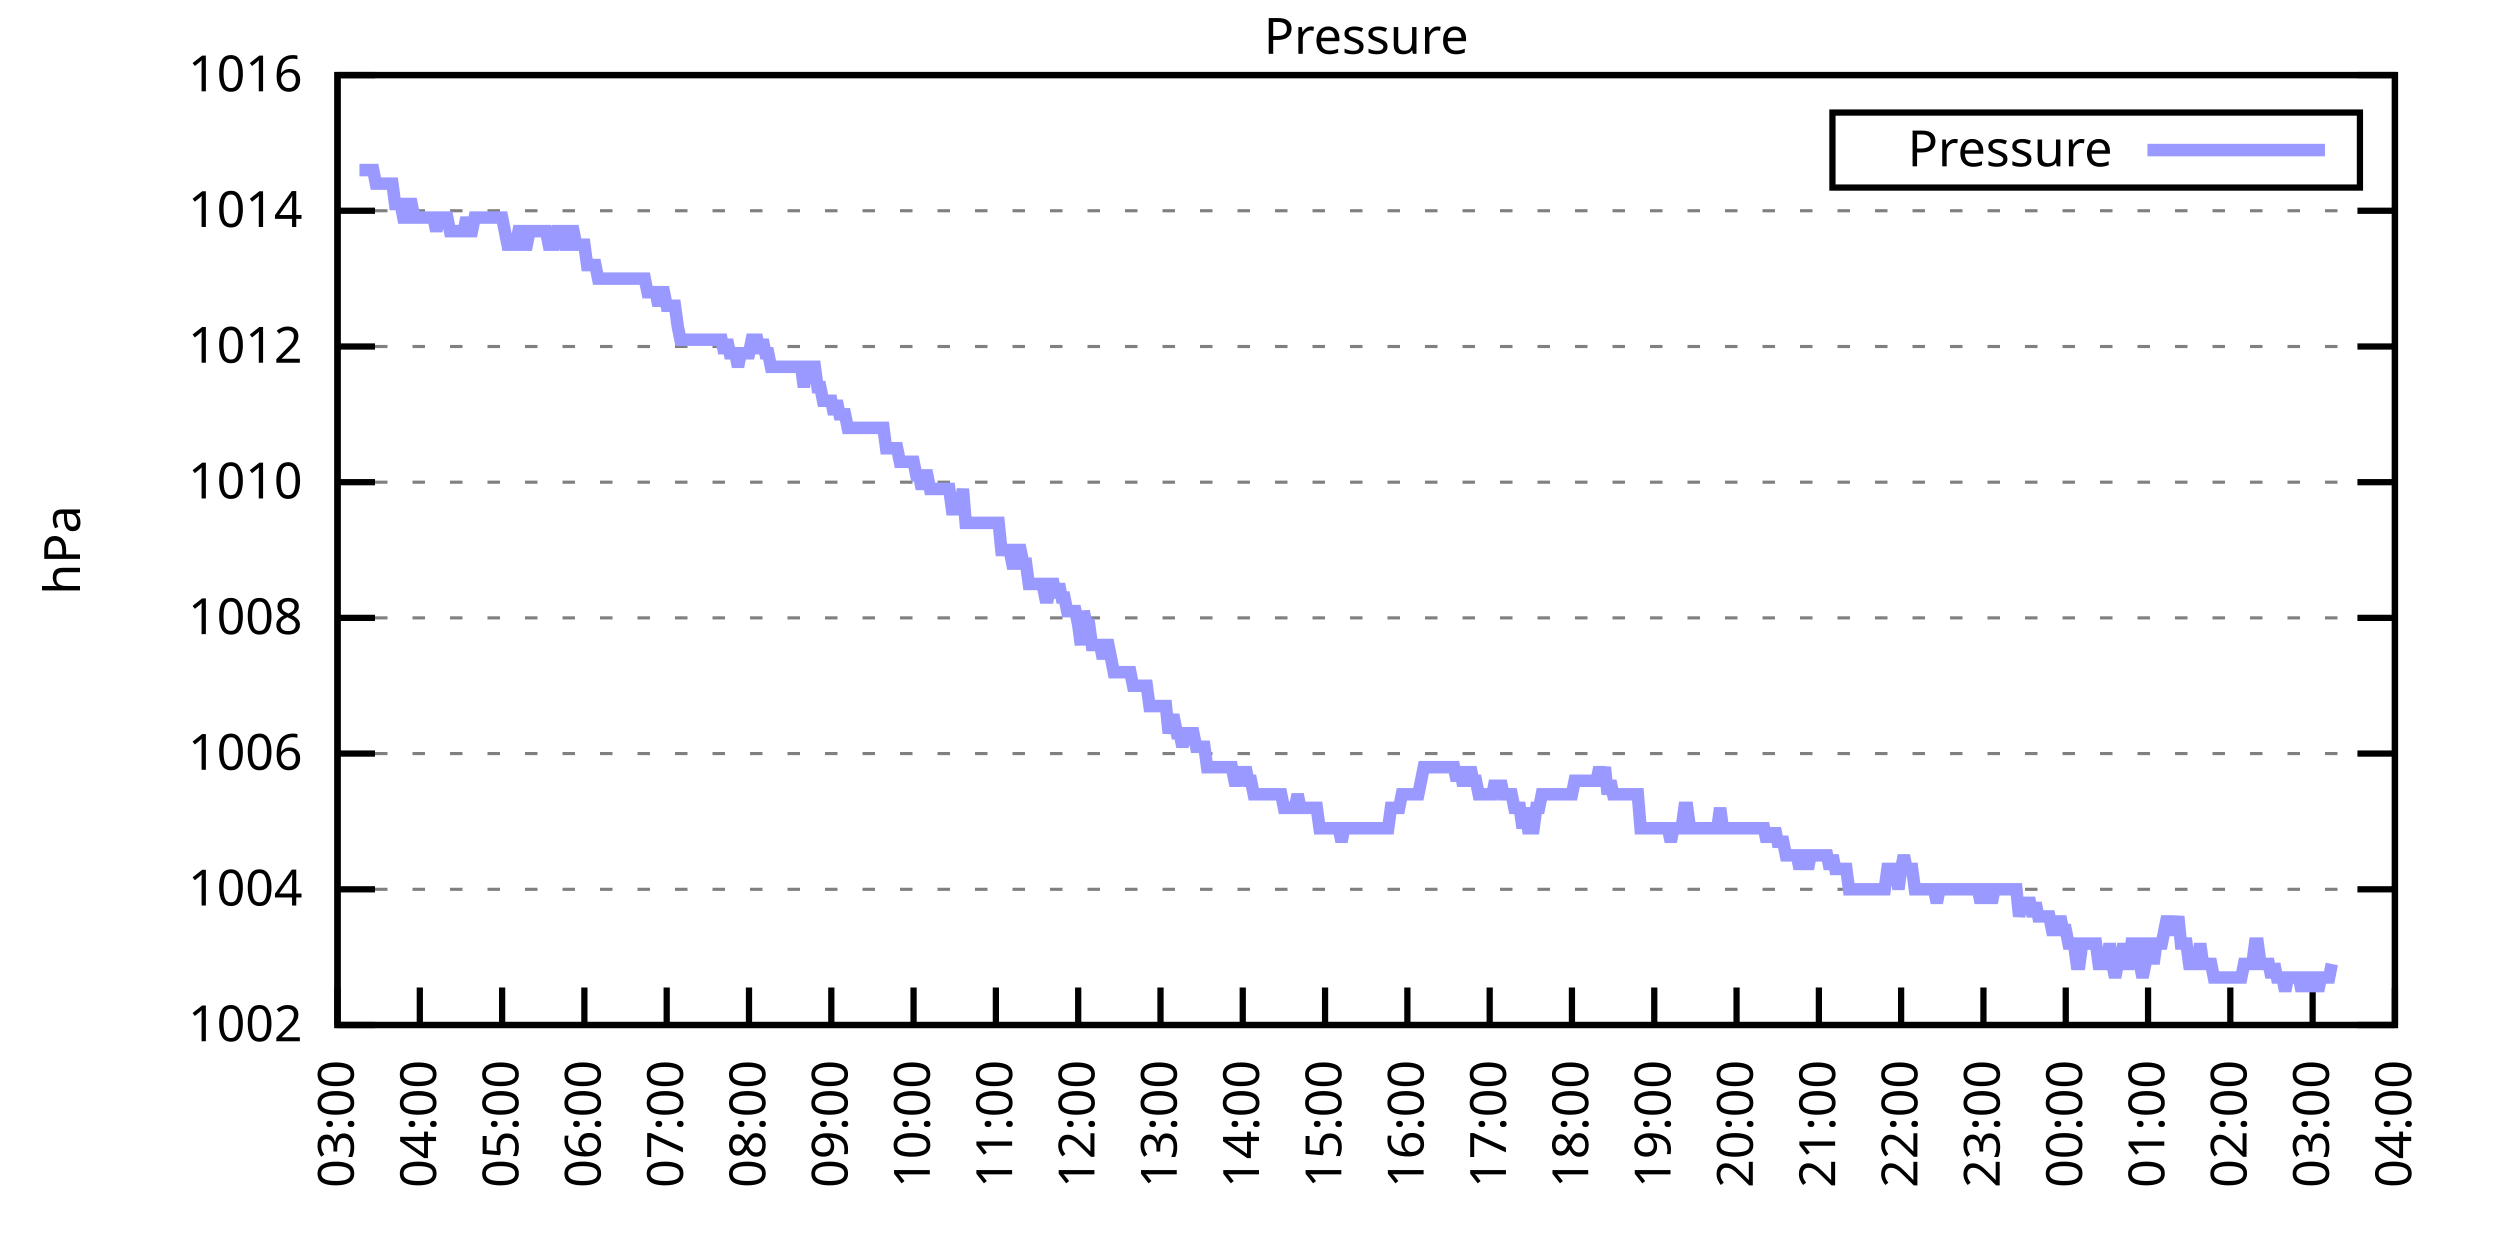
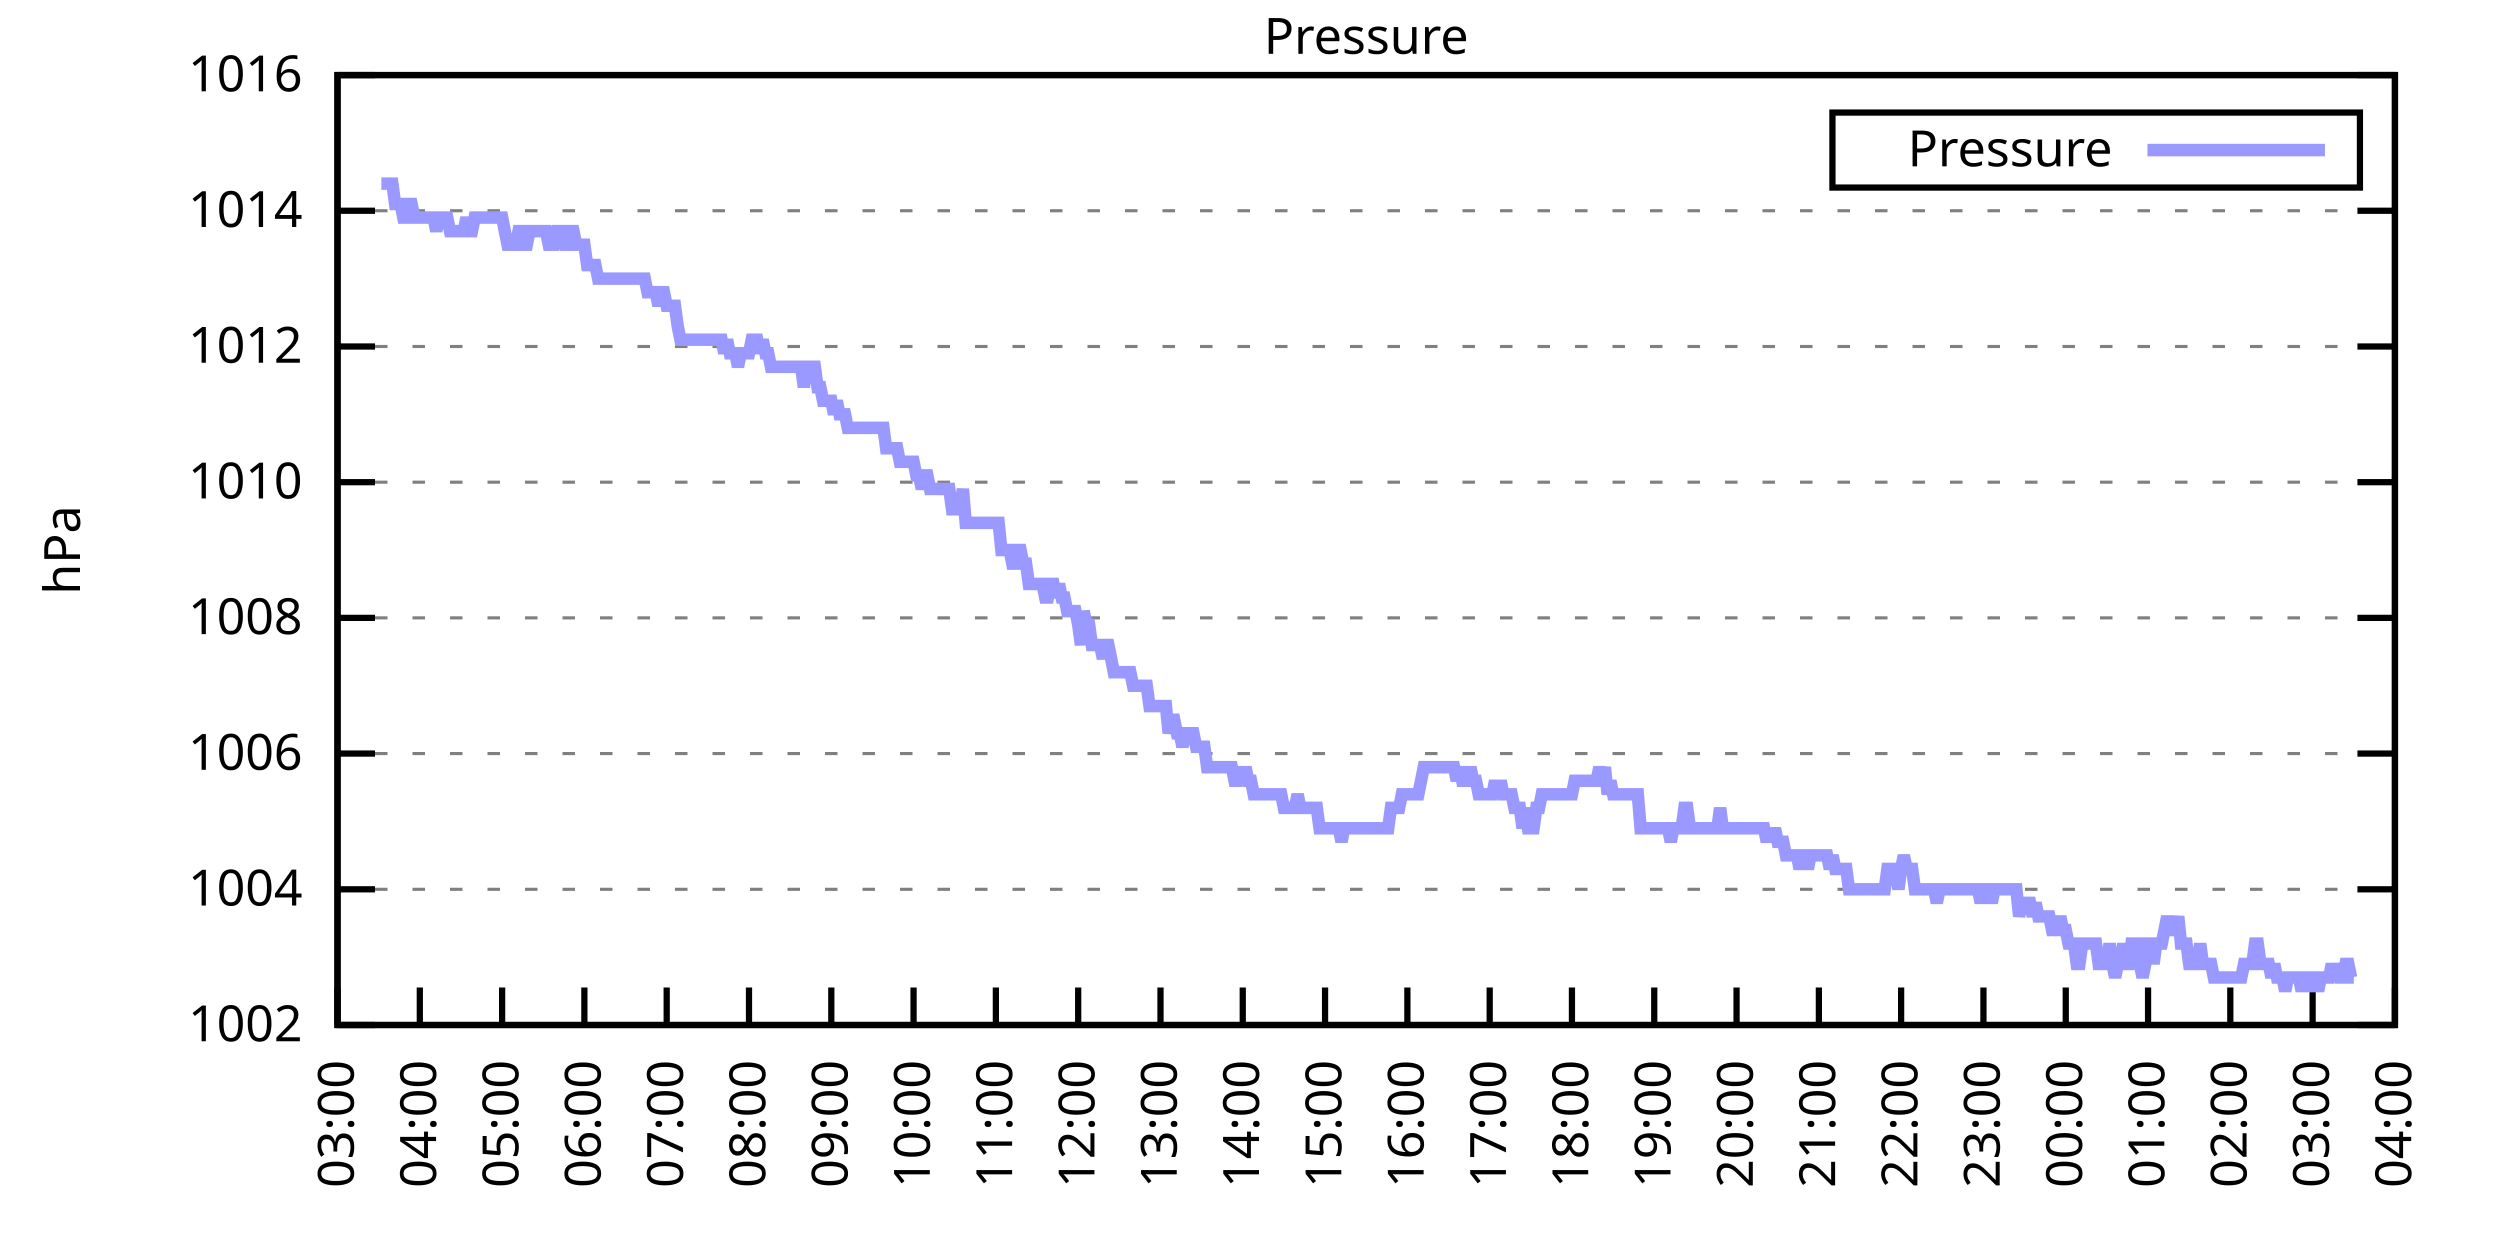
<svg xmlns="http://www.w3.org/2000/svg" xmlns:xlink="http://www.w3.org/1999/xlink" width="400" height="200" viewBox="0 0 400 200">
  <g id="gnuplot_canvas">
    <rect x="0" y="0" width="400" height="200" fill="none" />
    <defs>
      <circle id="gpDot" r="0.5" stroke-width="0.5" stroke="currentColor" />
      <path id="gpPt0" stroke-width="0.333" stroke="currentColor" d="M-1,0 h2 M0,-1 v2" />
      <path id="gpPt1" stroke-width="0.333" stroke="currentColor" d="M-1,-1 L1,1 M1,-1 L-1,1" />
      <path id="gpPt2" stroke-width="0.333" stroke="currentColor" d="M-1,0 L1,0 M0,-1 L0,1 M-1,-1 L1,1 M-1,1 L1,-1" />
      <rect id="gpPt3" stroke-width="0.333" stroke="currentColor" x="-1" y="-1" width="2" height="2" />
      <rect id="gpPt4" stroke-width="0.333" stroke="currentColor" fill="currentColor" x="-1" y="-1" width="2" height="2" />
      <circle id="gpPt5" stroke-width="0.333" stroke="currentColor" cx="0" cy="0" r="1" />
      <use xlink:href="#gpPt5" id="gpPt6" fill="currentColor" stroke="none" />
      <path id="gpPt7" stroke-width="0.333" stroke="currentColor" d="M0,-1.33 L-1.33,0.67 L1.33,0.67 z" />
      <use xlink:href="#gpPt7" id="gpPt8" fill="currentColor" stroke="none" />
      <use xlink:href="#gpPt7" id="gpPt9" stroke="currentColor" transform="rotate(180)" />
      <use xlink:href="#gpPt9" id="gpPt10" fill="currentColor" stroke="none" />
      <use xlink:href="#gpPt3" id="gpPt11" stroke="currentColor" transform="rotate(45)" />
      <use xlink:href="#gpPt11" id="gpPt12" fill="currentColor" stroke="none" />
      <path id="gpPt13" stroke-width="0.333" stroke="currentColor" d="M0,1.330 L1.265,0.411 L0.782,-1.067 L-0.782,-1.076 L-1.265,0.411 z" />
      <use xlink:href="#gpPt13" id="gpPt14" fill="currentColor" stroke="none" />
      <filter id="textbox" filterUnits="objectBoundingBox" x="0" y="0" height="1" width="1">
        <feFlood flood-color="white" flood-opacity="1" result="bgnd" />
        <feComposite in="SourceGraphic" in2="bgnd" operator="atop" />
      </filter>
      <filter id="greybox" filterUnits="objectBoundingBox" x="0" y="0" height="1" width="1">
        <feFlood flood-color="lightgrey" flood-opacity="1" result="grey" />
        <feComposite in="SourceGraphic" in2="grey" operator="atop" />
      </filter>
    </defs>
    <g fill="none" color="white" stroke="currentColor" stroke-width="1.00" stroke-linecap="butt" stroke-linejoin="miter">
</g>
    <g fill="none" color="black" stroke="currentColor" stroke-width="1.00" stroke-linecap="butt" stroke-linejoin="miter">
      <g stroke="none" shape-rendering="crispEdges">
        <polygon fill="rgb(255, 255, 255)" points="54.00,164.00 383.18,164.00 383.18,12.02 54.00,12.02 " />
      </g>
    </g>
    <g fill="none" color="black" stroke="currentColor" stroke-width="1.00" stroke-linecap="butt" stroke-linejoin="miter">
</g>
    <g fill="none" color="black" stroke="black" stroke-width="0.50" stroke-linecap="butt" stroke-linejoin="miter">
</g>
    <g fill="none" color="gray" stroke="currentColor" stroke-width="0.50" stroke-linecap="butt" stroke-linejoin="miter">
      <path stroke="gray" stroke-dasharray="2,4" class="gridline" d="M54.00,164.00 L383.19,164.00  " />
    </g>
    <g fill="none" color="gray" stroke="gray" stroke-width="1.00" stroke-linecap="butt" stroke-linejoin="miter">
</g>
    <g fill="none" color="black" stroke="currentColor" stroke-width="1.00" stroke-linecap="butt" stroke-linejoin="miter">
      <path stroke="black" d="M54.00,164.00 L60.00,164.00 M383.19,164.00 L377.19,164.00  " />
      <g transform="translate(48.40,166.60)" stroke="none" fill="black" font-family="Sans" font-size="8.00" text-anchor="end">
        <text>
          <tspan font-family="Sans"> 1002</tspan>
        </text>
      </g>
    </g>
    <g fill="none" color="black" stroke="currentColor" stroke-width="1.00" stroke-linecap="butt" stroke-linejoin="miter">
</g>
    <g fill="none" color="black" stroke="black" stroke-width="0.50" stroke-linecap="butt" stroke-linejoin="miter">
</g>
    <g fill="none" color="gray" stroke="currentColor" stroke-width="0.50" stroke-linecap="butt" stroke-linejoin="miter">
      <path stroke="gray" stroke-dasharray="2,4" class="gridline" d="M54.00,142.29 L383.19,142.29  " />
    </g>
    <g fill="none" color="gray" stroke="gray" stroke-width="1.00" stroke-linecap="butt" stroke-linejoin="miter">
</g>
    <g fill="none" color="black" stroke="currentColor" stroke-width="1.00" stroke-linecap="butt" stroke-linejoin="miter">
      <path stroke="black" d="M54.00,142.29 L60.00,142.29 M383.19,142.29 L377.19,142.29  " />
      <g transform="translate(48.40,144.89)" stroke="none" fill="black" font-family="Sans" font-size="8.00" text-anchor="end">
        <text>
          <tspan font-family="Sans"> 1004</tspan>
        </text>
      </g>
    </g>
    <g fill="none" color="black" stroke="currentColor" stroke-width="1.00" stroke-linecap="butt" stroke-linejoin="miter">
</g>
    <g fill="none" color="black" stroke="black" stroke-width="0.50" stroke-linecap="butt" stroke-linejoin="miter">
</g>
    <g fill="none" color="gray" stroke="currentColor" stroke-width="0.50" stroke-linecap="butt" stroke-linejoin="miter">
      <path stroke="gray" stroke-dasharray="2,4" class="gridline" d="M54.00,120.57 L383.19,120.57  " />
    </g>
    <g fill="none" color="gray" stroke="gray" stroke-width="1.00" stroke-linecap="butt" stroke-linejoin="miter">
</g>
    <g fill="none" color="black" stroke="currentColor" stroke-width="1.00" stroke-linecap="butt" stroke-linejoin="miter">
      <path stroke="black" d="M54.00,120.57 L60.00,120.57 M383.19,120.57 L377.19,120.57  " />
      <g transform="translate(48.40,123.17)" stroke="none" fill="black" font-family="Sans" font-size="8.00" text-anchor="end">
        <text>
          <tspan font-family="Sans"> 1006</tspan>
        </text>
      </g>
    </g>
    <g fill="none" color="black" stroke="currentColor" stroke-width="1.00" stroke-linecap="butt" stroke-linejoin="miter">
</g>
    <g fill="none" color="black" stroke="black" stroke-width="0.50" stroke-linecap="butt" stroke-linejoin="miter">
</g>
    <g fill="none" color="gray" stroke="currentColor" stroke-width="0.50" stroke-linecap="butt" stroke-linejoin="miter">
      <path stroke="gray" stroke-dasharray="2,4" class="gridline" d="M54.00,98.86 L383.19,98.86  " />
    </g>
    <g fill="none" color="gray" stroke="gray" stroke-width="1.00" stroke-linecap="butt" stroke-linejoin="miter">
</g>
    <g fill="none" color="black" stroke="currentColor" stroke-width="1.00" stroke-linecap="butt" stroke-linejoin="miter">
      <path stroke="black" d="M54.00,98.86 L60.00,98.86 M383.19,98.86 L377.19,98.86  " />
      <g transform="translate(48.40,101.46)" stroke="none" fill="black" font-family="Sans" font-size="8.00" text-anchor="end">
        <text>
          <tspan font-family="Sans"> 1008</tspan>
        </text>
      </g>
    </g>
    <g fill="none" color="black" stroke="currentColor" stroke-width="1.00" stroke-linecap="butt" stroke-linejoin="miter">
</g>
    <g fill="none" color="black" stroke="black" stroke-width="0.50" stroke-linecap="butt" stroke-linejoin="miter">
</g>
    <g fill="none" color="gray" stroke="currentColor" stroke-width="0.50" stroke-linecap="butt" stroke-linejoin="miter">
      <path stroke="gray" stroke-dasharray="2,4" class="gridline" d="M54.00,77.15 L383.19,77.15  " />
    </g>
    <g fill="none" color="gray" stroke="gray" stroke-width="1.00" stroke-linecap="butt" stroke-linejoin="miter">
</g>
    <g fill="none" color="black" stroke="currentColor" stroke-width="1.00" stroke-linecap="butt" stroke-linejoin="miter">
      <path stroke="black" d="M54.00,77.15 L60.00,77.15 M383.19,77.15 L377.19,77.15  " />
      <g transform="translate(48.40,79.75)" stroke="none" fill="black" font-family="Sans" font-size="8.00" text-anchor="end">
        <text>
          <tspan font-family="Sans"> 1010</tspan>
        </text>
      </g>
    </g>
    <g fill="none" color="black" stroke="currentColor" stroke-width="1.00" stroke-linecap="butt" stroke-linejoin="miter">
</g>
    <g fill="none" color="black" stroke="black" stroke-width="0.50" stroke-linecap="butt" stroke-linejoin="miter">
</g>
    <g fill="none" color="gray" stroke="currentColor" stroke-width="0.50" stroke-linecap="butt" stroke-linejoin="miter">
      <path stroke="gray" stroke-dasharray="2,4" class="gridline" d="M54.00,55.44 L383.19,55.44  " />
    </g>
    <g fill="none" color="gray" stroke="gray" stroke-width="1.00" stroke-linecap="butt" stroke-linejoin="miter">
</g>
    <g fill="none" color="black" stroke="currentColor" stroke-width="1.00" stroke-linecap="butt" stroke-linejoin="miter">
      <path stroke="black" d="M54.00,55.44 L60.00,55.44 M383.19,55.44 L377.19,55.44  " />
      <g transform="translate(48.40,58.04)" stroke="none" fill="black" font-family="Sans" font-size="8.00" text-anchor="end">
        <text>
          <tspan font-family="Sans"> 1012</tspan>
        </text>
      </g>
    </g>
    <g fill="none" color="black" stroke="currentColor" stroke-width="1.00" stroke-linecap="butt" stroke-linejoin="miter">
</g>
    <g fill="none" color="black" stroke="black" stroke-width="0.50" stroke-linecap="butt" stroke-linejoin="miter">
</g>
    <g fill="none" color="gray" stroke="currentColor" stroke-width="0.50" stroke-linecap="butt" stroke-linejoin="miter">
      <path stroke="gray" stroke-dasharray="2,4" class="gridline" d="M54.00,33.72 L383.19,33.72  " />
    </g>
    <g fill="none" color="gray" stroke="gray" stroke-width="1.00" stroke-linecap="butt" stroke-linejoin="miter">
</g>
    <g fill="none" color="black" stroke="currentColor" stroke-width="1.00" stroke-linecap="butt" stroke-linejoin="miter">
      <path stroke="black" d="M54.00,33.72 L60.00,33.72 M383.19,33.72 L377.19,33.72  " />
      <g transform="translate(48.40,36.32)" stroke="none" fill="black" font-family="Sans" font-size="8.00" text-anchor="end">
        <text>
          <tspan font-family="Sans"> 1014</tspan>
        </text>
      </g>
    </g>
    <g fill="none" color="black" stroke="currentColor" stroke-width="1.00" stroke-linecap="butt" stroke-linejoin="miter">
</g>
    <g fill="none" color="black" stroke="black" stroke-width="0.50" stroke-linecap="butt" stroke-linejoin="miter">
</g>
    <g fill="none" color="gray" stroke="currentColor" stroke-width="0.50" stroke-linecap="butt" stroke-linejoin="miter">
      <path stroke="gray" stroke-dasharray="2,4" class="gridline" d="M54.00,12.01 L383.19,12.01  " />
    </g>
    <g fill="none" color="gray" stroke="gray" stroke-width="1.00" stroke-linecap="butt" stroke-linejoin="miter">
</g>
    <g fill="none" color="black" stroke="currentColor" stroke-width="1.00" stroke-linecap="butt" stroke-linejoin="miter">
      <path stroke="black" d="M54.00,12.01 L60.00,12.01 M383.19,12.01 L377.19,12.01  " />
      <g transform="translate(48.40,14.61)" stroke="none" fill="black" font-family="Sans" font-size="8.00" text-anchor="end">
        <text>
          <tspan font-family="Sans"> 1016</tspan>
        </text>
      </g>
    </g>
    <g fill="none" color="black" stroke="currentColor" stroke-width="1.00" stroke-linecap="butt" stroke-linejoin="miter">
      <path stroke="black" d="M54.00,164.00 L54.00,158.00  " />
      <g transform="translate(56.60,169.60) rotate(270.00)" stroke="none" fill="black" font-family="Sans" font-size="8.00" text-anchor="end">
        <text>
          <tspan font-family="Sans">03:00</tspan>
        </text>
      </g>
    </g>
    <g fill="none" color="black" stroke="currentColor" stroke-width="1.00" stroke-linecap="butt" stroke-linejoin="miter">
      <path stroke="black" d="M67.17,164.00 L67.17,158.00  " />
      <g transform="translate(69.77,169.60) rotate(270.00)" stroke="none" fill="black" font-family="Sans" font-size="8.00" text-anchor="end">
        <text>
          <tspan font-family="Sans">04:00</tspan>
        </text>
      </g>
    </g>
    <g fill="none" color="black" stroke="currentColor" stroke-width="1.00" stroke-linecap="butt" stroke-linejoin="miter">
      <path stroke="black" d="M80.34,164.00 L80.34,158.00  " />
      <g transform="translate(82.94,169.60) rotate(270.00)" stroke="none" fill="black" font-family="Sans" font-size="8.00" text-anchor="end">
        <text>
          <tspan font-family="Sans">05:00</tspan>
        </text>
      </g>
    </g>
    <g fill="none" color="black" stroke="currentColor" stroke-width="1.00" stroke-linecap="butt" stroke-linejoin="miter">
      <path stroke="black" d="M93.50,164.00 L93.50,158.00  " />
      <g transform="translate(96.10,169.60) rotate(270.00)" stroke="none" fill="black" font-family="Sans" font-size="8.00" text-anchor="end">
        <text>
          <tspan font-family="Sans">06:00</tspan>
        </text>
      </g>
    </g>
    <g fill="none" color="black" stroke="currentColor" stroke-width="1.00" stroke-linecap="butt" stroke-linejoin="miter">
      <path stroke="black" d="M106.67,164.00 L106.67,158.00  " />
      <g transform="translate(109.27,169.60) rotate(270.00)" stroke="none" fill="black" font-family="Sans" font-size="8.00" text-anchor="end">
        <text>
          <tspan font-family="Sans">07:00</tspan>
        </text>
      </g>
    </g>
    <g fill="none" color="black" stroke="currentColor" stroke-width="1.00" stroke-linecap="butt" stroke-linejoin="miter">
      <path stroke="black" d="M119.84,164.00 L119.84,158.00  " />
      <g transform="translate(122.44,169.60) rotate(270.00)" stroke="none" fill="black" font-family="Sans" font-size="8.00" text-anchor="end">
        <text>
          <tspan font-family="Sans">08:00</tspan>
        </text>
      </g>
    </g>
    <g fill="none" color="black" stroke="currentColor" stroke-width="1.00" stroke-linecap="butt" stroke-linejoin="miter">
      <path stroke="black" d="M133.01,164.00 L133.01,158.00  " />
      <g transform="translate(135.61,169.60) rotate(270.00)" stroke="none" fill="black" font-family="Sans" font-size="8.00" text-anchor="end">
        <text>
          <tspan font-family="Sans">09:00</tspan>
        </text>
      </g>
    </g>
    <g fill="none" color="black" stroke="currentColor" stroke-width="1.00" stroke-linecap="butt" stroke-linejoin="miter">
      <path stroke="black" d="M146.17,164.00 L146.17,158.00  " />
      <g transform="translate(148.77,169.60) rotate(270.00)" stroke="none" fill="black" font-family="Sans" font-size="8.00" text-anchor="end">
        <text>
          <tspan font-family="Sans">10:00</tspan>
        </text>
      </g>
    </g>
    <g fill="none" color="black" stroke="currentColor" stroke-width="1.00" stroke-linecap="butt" stroke-linejoin="miter">
      <path stroke="black" d="M159.34,164.00 L159.34,158.00  " />
      <g transform="translate(161.94,169.60) rotate(270.00)" stroke="none" fill="black" font-family="Sans" font-size="8.00" text-anchor="end">
        <text>
          <tspan font-family="Sans">11:00</tspan>
        </text>
      </g>
    </g>
    <g fill="none" color="black" stroke="currentColor" stroke-width="1.00" stroke-linecap="butt" stroke-linejoin="miter">
      <path stroke="black" d="M172.51,164.00 L172.51,158.00  " />
      <g transform="translate(175.11,169.60) rotate(270.00)" stroke="none" fill="black" font-family="Sans" font-size="8.00" text-anchor="end">
        <text>
          <tspan font-family="Sans">12:00</tspan>
        </text>
      </g>
    </g>
    <g fill="none" color="black" stroke="currentColor" stroke-width="1.00" stroke-linecap="butt" stroke-linejoin="miter">
      <path stroke="black" d="M185.68,164.00 L185.68,158.00  " />
      <g transform="translate(188.28,169.60) rotate(270.00)" stroke="none" fill="black" font-family="Sans" font-size="8.00" text-anchor="end">
        <text>
          <tspan font-family="Sans">13:00</tspan>
        </text>
      </g>
    </g>
    <g fill="none" color="black" stroke="currentColor" stroke-width="1.00" stroke-linecap="butt" stroke-linejoin="miter">
      <path stroke="black" d="M198.84,164.00 L198.84,158.00  " />
      <g transform="translate(201.44,169.60) rotate(270.00)" stroke="none" fill="black" font-family="Sans" font-size="8.00" text-anchor="end">
        <text>
          <tspan font-family="Sans">14:00</tspan>
        </text>
      </g>
    </g>
    <g fill="none" color="black" stroke="currentColor" stroke-width="1.00" stroke-linecap="butt" stroke-linejoin="miter">
      <path stroke="black" d="M212.01,164.00 L212.01,158.00  " />
      <g transform="translate(214.61,169.60) rotate(270.00)" stroke="none" fill="black" font-family="Sans" font-size="8.00" text-anchor="end">
        <text>
          <tspan font-family="Sans">15:00</tspan>
        </text>
      </g>
    </g>
    <g fill="none" color="black" stroke="currentColor" stroke-width="1.00" stroke-linecap="butt" stroke-linejoin="miter">
      <path stroke="black" d="M225.18,164.00 L225.18,158.00  " />
      <g transform="translate(227.78,169.60) rotate(270.00)" stroke="none" fill="black" font-family="Sans" font-size="8.00" text-anchor="end">
        <text>
          <tspan font-family="Sans">16:00</tspan>
        </text>
      </g>
    </g>
    <g fill="none" color="black" stroke="currentColor" stroke-width="1.00" stroke-linecap="butt" stroke-linejoin="miter">
      <path stroke="black" d="M238.35,164.00 L238.35,158.00  " />
      <g transform="translate(240.95,169.60) rotate(270.00)" stroke="none" fill="black" font-family="Sans" font-size="8.00" text-anchor="end">
        <text>
          <tspan font-family="Sans">17:00</tspan>
        </text>
      </g>
    </g>
    <g fill="none" color="black" stroke="currentColor" stroke-width="1.00" stroke-linecap="butt" stroke-linejoin="miter">
      <path stroke="black" d="M251.51,164.00 L251.51,158.00  " />
      <g transform="translate(254.11,169.60) rotate(270.00)" stroke="none" fill="black" font-family="Sans" font-size="8.00" text-anchor="end">
        <text>
          <tspan font-family="Sans">18:00</tspan>
        </text>
      </g>
    </g>
    <g fill="none" color="black" stroke="currentColor" stroke-width="1.00" stroke-linecap="butt" stroke-linejoin="miter">
      <path stroke="black" d="M264.68,164.00 L264.68,158.00  " />
      <g transform="translate(267.28,169.60) rotate(270.00)" stroke="none" fill="black" font-family="Sans" font-size="8.00" text-anchor="end">
        <text>
          <tspan font-family="Sans">19:00</tspan>
        </text>
      </g>
    </g>
    <g fill="none" color="black" stroke="currentColor" stroke-width="1.00" stroke-linecap="butt" stroke-linejoin="miter">
      <path stroke="black" d="M277.85,164.00 L277.85,158.00  " />
      <g transform="translate(280.45,169.60) rotate(270.00)" stroke="none" fill="black" font-family="Sans" font-size="8.00" text-anchor="end">
        <text>
          <tspan font-family="Sans">20:00</tspan>
        </text>
      </g>
    </g>
    <g fill="none" color="black" stroke="currentColor" stroke-width="1.00" stroke-linecap="butt" stroke-linejoin="miter">
      <path stroke="black" d="M291.02,164.00 L291.02,158.00  " />
      <g transform="translate(293.62,169.60) rotate(270.00)" stroke="none" fill="black" font-family="Sans" font-size="8.00" text-anchor="end">
        <text>
          <tspan font-family="Sans">21:00</tspan>
        </text>
      </g>
    </g>
    <g fill="none" color="black" stroke="currentColor" stroke-width="1.00" stroke-linecap="butt" stroke-linejoin="miter">
      <path stroke="black" d="M304.18,164.00 L304.18,158.00  " />
      <g transform="translate(306.78,169.60) rotate(270.00)" stroke="none" fill="black" font-family="Sans" font-size="8.00" text-anchor="end">
        <text>
          <tspan font-family="Sans">22:00</tspan>
        </text>
      </g>
    </g>
    <g fill="none" color="black" stroke="currentColor" stroke-width="1.00" stroke-linecap="butt" stroke-linejoin="miter">
      <path stroke="black" d="M317.35,164.00 L317.35,158.00  " />
      <g transform="translate(319.95,169.60) rotate(270.00)" stroke="none" fill="black" font-family="Sans" font-size="8.00" text-anchor="end">
        <text>
          <tspan font-family="Sans">23:00</tspan>
        </text>
      </g>
    </g>
    <g fill="none" color="black" stroke="currentColor" stroke-width="1.00" stroke-linecap="butt" stroke-linejoin="miter">
      <path stroke="black" d="M330.52,164.00 L330.52,158.00  " />
      <g transform="translate(333.12,169.60) rotate(270.00)" stroke="none" fill="black" font-family="Sans" font-size="8.00" text-anchor="end">
        <text>
          <tspan font-family="Sans">00:00</tspan>
        </text>
      </g>
    </g>
    <g fill="none" color="black" stroke="currentColor" stroke-width="1.00" stroke-linecap="butt" stroke-linejoin="miter">
      <path stroke="black" d="M343.69,164.00 L343.69,158.00  " />
      <g transform="translate(346.29,169.60) rotate(270.00)" stroke="none" fill="black" font-family="Sans" font-size="8.00" text-anchor="end">
        <text>
          <tspan font-family="Sans">01:00</tspan>
        </text>
      </g>
    </g>
    <g fill="none" color="black" stroke="currentColor" stroke-width="1.00" stroke-linecap="butt" stroke-linejoin="miter">
      <path stroke="black" d="M356.85,164.00 L356.85,158.00  " />
      <g transform="translate(359.45,169.60) rotate(270.00)" stroke="none" fill="black" font-family="Sans" font-size="8.00" text-anchor="end">
        <text>
          <tspan font-family="Sans">02:00</tspan>
        </text>
      </g>
    </g>
    <g fill="none" color="black" stroke="currentColor" stroke-width="1.00" stroke-linecap="butt" stroke-linejoin="miter">
      <path stroke="black" d="M370.02,164.00 L370.02,158.00  " />
      <g transform="translate(372.62,169.60) rotate(270.00)" stroke="none" fill="black" font-family="Sans" font-size="8.00" text-anchor="end">
        <text>
          <tspan font-family="Sans">03:00</tspan>
        </text>
      </g>
    </g>
    <g fill="none" color="black" stroke="currentColor" stroke-width="1.00" stroke-linecap="butt" stroke-linejoin="miter">
      <path stroke="black" d="M383.19,164.00 L383.19,158.00  " />
      <g transform="translate(385.79,169.60) rotate(270.00)" stroke="none" fill="black" font-family="Sans" font-size="8.00" text-anchor="end">
        <text>
          <tspan font-family="Sans">04:00</tspan>
        </text>
      </g>
    </g>
    <g fill="none" color="black" stroke="currentColor" stroke-width="1.00" stroke-linecap="butt" stroke-linejoin="miter">
</g>
    <g fill="none" color="black" stroke="currentColor" stroke-width="1.00" stroke-linecap="butt" stroke-linejoin="miter">
      <path stroke="black" d="M54.00,12.01 L54.00,164.00 L383.19,164.00 L383.19,12.01 L54.00,12.01 Z  " />
    </g>
    <g fill="none" color="black" stroke="currentColor" stroke-width="1.00" stroke-linecap="butt" stroke-linejoin="miter">
</g>
    <g fill="none" color="black" stroke="currentColor" stroke-width="1.00" stroke-linecap="butt" stroke-linejoin="miter">
      <path stroke="black" d="M293.19,30.01 L293.19,18.01 L377.59,18.01 L377.59,30.01 L293.19,30.01 Z  " />
    </g>
    <g id="Pressure_plot_1">
      <g fill="none" color="white" stroke="black" stroke-width="2.00" stroke-linecap="butt" stroke-linejoin="miter">
</g>
      <g fill="none" color="black" stroke="currentColor" stroke-width="2.00" stroke-linecap="butt" stroke-linejoin="miter">
        <g transform="translate(337.99,26.61)" stroke="none" fill="black" font-family="Sans" font-size="8.00" text-anchor="end">
          <text>
            <tspan font-family="Sans">Pressure</tspan>
          </text>
        </g>
      </g>
      <g fill="none" color="black" stroke="currentColor" stroke-width="2.00" stroke-linecap="butt" stroke-linejoin="miter">
-         <path stroke="rgb(153, 153, 255)" d="M343.59,24.01 L371.99,24.01 M57.51,27.21 L57.95,27.21 L58.39,27.21 L58.83,27.21 L59.27,27.21 L59.71,27.21   L60.14,29.38 L60.58,29.38 L61.02,29.38 L61.46,29.38 L61.90,29.38 L62.34,29.38 L62.78,29.38 L63.22,32.64   L63.66,32.64 L64.10,32.64 L64.53,34.81 L64.97,34.81 L65.41,32.64 L65.85,32.64 L66.29,34.81 L66.73,34.81   L67.17,34.81 L67.61,34.81 L68.05,34.81 L68.48,34.81 L68.92,34.81 L69.36,34.81 L69.80,36.98 L70.24,34.81   L70.68,34.81 L71.12,34.81 L71.56,34.81 L72.00,36.98 L72.43,36.98 L72.87,36.98 L73.31,36.98 L73.75,36.98   L74.19,36.98 L74.63,34.81 L75.07,36.98 L75.51,36.98 L75.95,34.81 L76.38,34.81 L76.82,34.81 L77.26,34.81   L77.70,34.81 L78.14,34.81 L78.58,34.81 L79.02,34.81 L79.46,34.81 L79.90,34.81 L80.34,34.81 L80.77,36.98   L81.21,39.15 L81.65,39.15 L82.09,39.15 L82.53,39.15 L82.97,36.98 L83.41,36.98 L83.85,39.15 L84.29,39.15   L84.72,36.98 L85.16,36.98 L85.60,36.98 L86.04,36.98 L86.48,36.98 L86.92,36.98 L87.36,36.98 L87.80,39.15   L88.24,39.15 L88.67,39.15 L89.11,36.98 L89.55,36.98 L89.99,36.98 L90.43,39.15 L90.87,39.15 L91.31,36.98   L91.75,36.98 L92.19,39.15 L92.62,39.15 L93.06,39.15 L93.50,39.15 L93.94,42.41 L94.38,42.41 L94.82,42.41   L95.26,42.41 L95.70,44.58 L96.14,44.58 L96.58,44.58 L97.01,44.58 L97.45,44.58 L97.89,44.58 L98.33,44.58   L98.77,44.58 L99.21,44.58 L99.65,44.58 L100.09,44.58 L100.53,44.58 L100.96,44.58 L101.40,44.58 L101.84,44.58   L102.28,44.58 L102.72,44.58 L103.16,44.58 L103.60,46.75 L104.04,46.75 L104.48,46.75 L104.91,46.75 L105.35,48.92   L105.79,46.75 L106.23,46.75 L106.67,48.92 L107.11,48.92 L107.55,48.92 L107.99,48.92 L108.43,52.18 L108.87,54.35   L109.30,54.35 L109.74,54.35 L110.18,54.35 L110.62,54.35 L111.06,54.35 L111.50,54.35 L111.94,54.35 L112.38,54.35   L112.82,54.35 L113.25,54.35 L113.69,54.35 L114.13,54.35 L114.57,54.35 L115.01,54.35 L115.45,54.35 L115.89,56.52   L116.33,54.35 L116.77,56.52 L117.20,56.52 L117.64,56.52 L118.08,58.69 L118.52,56.52 L118.96,56.52 L119.40,56.52   L119.84,56.52 L120.28,54.35 L120.72,54.35 L121.15,54.35 L121.59,56.52 L122.03,54.35 L122.47,56.52 L122.91,56.52   L123.35,58.69 L123.79,58.69 L124.23,58.69 L124.67,58.69 L125.11,58.69 L125.54,58.69 L125.98,58.69 L126.42,58.69   L126.86,58.69 L127.30,58.69 L127.74,58.69 L128.18,58.69 L128.62,61.95 L129.06,58.69 L129.49,58.69 L129.93,58.69   L130.37,58.69 L130.81,61.95 L131.25,61.95 L131.69,64.12 L132.13,64.12 L132.57,64.12 L133.01,64.12 L133.44,66.29   L133.88,64.12 L134.32,66.29 L134.76,66.29 L135.20,66.29 L135.64,68.46 L136.08,68.46 L136.52,68.46 L136.96,68.46   L137.39,68.46 L137.83,68.46 L138.27,68.46 L138.71,68.46 L139.15,68.46 L139.59,68.46 L140.03,68.46 L140.47,68.46   L140.91,68.46 L141.35,68.46 L141.78,71.72 L142.22,71.72 L142.66,71.72 L143.10,71.72 L143.54,71.72 L143.98,73.89   L144.42,73.89 L144.86,73.89 L145.30,73.89 L145.73,73.89 L146.17,73.89 L146.61,76.06 L147.05,76.06 L147.49,78.23   L147.93,76.06 L148.37,76.06 L148.81,78.23 L149.25,78.23 L149.68,78.23 L150.12,78.23 L150.56,78.23 L151.00,78.23   L151.44,78.23 L151.88,78.23 L152.32,81.49 L152.76,81.49 L153.20,81.49 L153.63,81.49 L154.07,78.23 L154.51,83.66   L154.95,83.66 L155.39,83.66 L155.83,83.66 L156.27,83.66 L156.71,83.66 L157.15,83.66 L157.59,83.66 L158.02,83.66   L158.46,83.66 L158.90,83.66 L159.34,83.66 L159.78,83.66 L160.22,88.00 L160.66,88.00 L161.10,88.00 L161.54,88.00   L161.97,90.18 L162.41,90.18 L162.85,88.00 L163.29,88.00 L163.73,90.18 L164.17,90.18 L164.61,93.43 L165.05,93.43   L165.49,93.43 L165.92,93.43 L166.36,93.43 L166.80,93.43 L167.24,95.60 L167.68,95.60 L168.12,93.43 L168.56,93.43   L169.00,95.60 L169.44,93.43 L169.87,95.60 L170.31,95.60 L170.75,97.78 L171.19,97.78 L171.63,97.78 L172.07,97.78   L172.51,99.95 L172.95,103.20 L173.39,97.78 L173.83,99.95 L174.26,99.95 L174.70,103.20 L175.14,103.20 L175.58,103.20   L176.02,103.20 L176.46,105.38 L176.90,103.20 L177.34,103.20 L177.78,105.38 L178.21,107.55 L178.65,107.55 L179.09,107.55   L179.53,107.55 L179.97,107.55 L180.41,107.55 L180.85,107.55 L181.29,109.72 L181.73,109.72 L182.16,109.72 L182.60,109.72   L183.04,109.72 L183.48,109.72 L183.92,112.97 L184.36,112.97 L184.80,112.97 L185.24,112.97 L185.68,112.97 L186.11,112.97   L186.55,112.97 L186.99,117.32 L187.43,115.15 L187.87,115.15 L188.31,117.32 L188.75,117.32 L189.19,119.49 L189.63,117.32   L190.07,117.32 L190.50,117.32 L190.94,117.32 L191.38,119.49 L191.82,119.49 L192.26,119.49 L192.70,119.49 L193.14,122.75   L193.58,122.75 L194.02,122.75 L194.45,122.75 L194.89,122.75 L195.33,122.75 L195.77,122.75 L196.21,122.75 L196.65,122.75   L197.09,122.75 L197.53,124.92 L197.97,124.92 L198.40,122.75 L198.84,124.92 L199.28,122.75 L199.72,124.92 L200.16,124.92   L200.60,127.09 L201.04,127.09 L201.48,127.09 L201.92,127.09 L202.35,127.09 L202.79,127.09 L203.23,127.09 L203.67,127.09   L204.11,127.09 L204.55,127.09 L204.99,127.09 L205.43,129.26 L205.87,129.26 L206.31,129.26 L206.74,129.26 L207.18,129.26   L207.62,127.09 L208.06,129.26 L208.50,129.26 L208.94,129.26 L209.38,129.26 L209.82,129.26 L210.26,129.26 L210.69,129.26   L211.13,132.52 L211.57,132.52 L212.01,132.52 L212.45,132.52 L212.89,132.52 L213.33,132.52 L213.77,132.52 L214.21,132.52   L214.64,134.69 L215.08,132.52 L215.52,132.52 L215.96,132.52 L216.40,132.52 L216.84,132.52 L217.28,132.52 L217.72,132.52   L218.16,132.52 L218.60,132.52 L219.03,132.52 L219.47,132.52 L219.91,132.52 L220.35,132.52 L220.79,132.52 L221.23,132.52   L221.67,132.52 L222.11,132.52 L222.55,129.26 L222.98,129.26 L223.42,129.26 L223.86,129.26 L224.30,127.09 L224.74,127.09   L225.18,127.09 L225.62,127.09 L226.06,127.09 L226.50,127.09 L226.93,127.09 L227.37,124.92 L227.81,122.75 L228.25,122.75   L228.69,122.75 L229.13,122.75 L229.57,122.75 L230.01,122.75 L230.45,122.75 L230.88,122.75 L231.32,122.75 L231.76,122.75   L232.20,122.75 L232.64,122.75 L233.08,124.92 L233.52,122.75 L233.96,124.92 L234.40,124.92 L234.84,124.92 L235.27,122.75   L235.71,124.92 L236.15,124.92 L236.59,127.09 L237.03,127.09 L237.47,127.09 L237.91,127.09 L238.35,127.09 L238.79,127.09   L239.22,124.92 L239.66,127.09 L240.10,124.92 L240.54,127.09 L240.98,127.09 L241.42,127.09 L241.86,127.09 L242.30,129.26   L242.74,129.26 L243.17,129.26 L243.61,132.52 L244.05,129.26 L244.49,132.52 L244.93,132.52 L245.37,132.52 L245.81,129.26   L246.25,129.26 L246.69,127.09 L247.12,127.09 L247.56,127.09 L248.00,127.09 L248.44,127.09 L248.88,127.09 L249.32,127.09   L249.76,127.09 L250.20,127.09 L250.64,127.09 L251.08,127.09 L251.51,127.09 L251.95,124.92 L252.39,124.92 L252.83,124.92   L253.27,124.92 L253.71,124.92 L254.15,124.92 L254.59,124.92 L255.03,124.92 L255.46,124.92 L255.90,122.75 L256.34,124.92   L256.78,122.75 L257.22,127.09 L257.66,124.92 L258.10,127.09 L258.54,127.09 L258.98,127.09 L259.41,127.09 L259.85,127.09   L260.29,127.09 L260.73,127.09 L261.17,127.09 L261.61,127.09 L262.05,127.09 L262.49,132.52 L262.93,132.52 L263.36,132.52   L263.80,132.52 L264.24,132.52 L264.68,132.52 L265.12,132.52 L265.56,132.52 L266.00,132.52 L266.44,132.52 L266.88,132.52   L267.32,134.69 L267.75,132.52 L268.19,132.52 L268.63,132.52 L269.07,132.52 L269.51,129.26 L269.95,129.26 L270.39,132.52   L270.83,132.52 L271.27,132.52 L271.70,132.52 L272.14,132.52 L272.58,132.52 L273.02,132.52 L273.46,132.52 L273.90,132.52   L274.34,132.52 L274.78,132.52 L275.22,129.26 L275.65,132.52 L276.09,132.52 L276.53,132.52 L276.97,132.52 L277.41,132.52   L277.85,132.52 L278.29,132.52 L278.73,132.52 L279.17,132.52 L279.60,132.52 L280.04,132.52 L280.48,132.52 L280.92,132.52   L281.36,132.52 L281.80,132.52 L282.24,132.52 L282.68,134.69 L283.12,132.52 L283.56,134.69 L283.99,132.52 L284.43,134.69   L284.87,134.69 L285.31,134.69 L285.75,136.86 L286.19,136.86 L286.63,136.86 L287.07,136.86 L287.51,136.86 L287.94,139.03   L288.38,136.86 L288.82,136.86 L289.26,139.03 L289.70,136.86 L290.14,136.86 L290.58,136.86 L291.02,136.86 L291.46,136.86   L291.89,136.86 L292.33,136.86 L292.77,139.03 L293.21,136.86 L293.65,139.03 L294.09,139.03 L294.53,139.03 L294.97,139.03   L295.41,139.03 L295.84,142.29 L296.28,142.29 L296.72,142.29 L297.16,142.29 L297.60,142.29 L298.04,142.29 L298.48,142.29   L298.92,142.29 L299.36,142.29 L299.80,142.29 L300.23,142.29 L300.67,142.29 L301.11,142.29 L301.55,142.29 L301.99,139.03   L302.43,139.03 L302.87,139.03 L303.31,139.03 L303.75,142.29 L304.18,139.03 L304.62,136.86 L305.06,139.03 L305.50,139.03   L305.94,139.03 L306.38,142.29 L306.82,142.29 L307.26,142.29 L307.70,142.29 L308.13,142.29 L308.57,142.29 L309.01,142.29   L309.45,142.29 L309.89,144.46 L310.33,142.29 L310.77,142.29 L311.21,142.29 L311.65,142.29 L312.08,142.29 L312.52,142.29   L312.96,142.29 L313.40,142.29 L313.84,142.29 L314.28,142.29 L314.72,142.29 L315.16,142.29 L315.60,142.29 L316.04,142.29   L316.47,142.29 L316.91,144.46 L317.35,142.29 L317.79,142.29 L318.23,142.29 L318.67,144.46 L319.11,142.29 L319.55,142.29   L319.99,142.29 L320.42,142.29 L320.86,142.29 L321.30,142.29 L321.74,142.29 L322.18,142.29 L322.62,142.29 L323.06,146.63   L323.50,144.46 L323.94,144.46 L324.37,144.46 L324.81,144.46 L325.25,146.63 L325.69,144.46 L326.13,146.63 L326.57,146.63   L327.01,146.63 L327.45,146.63 L327.89,146.63 L328.33,148.80 L328.76,148.80 L329.20,148.80 L329.64,146.63 L330.08,148.80   L330.52,148.80 L330.96,150.97 L331.40,150.97 L331.84,150.97 L332.28,154.23 L332.71,154.23 L333.15,150.97 L333.59,150.97   L334.03,150.97 L334.47,150.97 L334.91,150.97 L335.35,150.97 L335.79,154.23 L336.23,154.23 L336.66,154.23 L337.10,154.23   L337.54,150.97 L337.98,154.23 L338.42,156.40 L338.86,154.23 L339.30,154.23 L339.74,150.97 L340.18,154.23 L340.61,154.23   L341.05,150.97 L341.49,150.97 L341.93,150.97 L342.37,154.23 L342.81,156.40 L343.25,154.23 L343.69,150.97 L344.13,150.97   L344.57,154.23 L345.00,150.97 L345.44,150.97 L345.88,150.97 L346.32,148.80 L346.76,146.63 L347.20,148.80 L347.64,148.80   L348.08,148.80 L348.52,146.63 L348.95,150.97 L349.39,150.97 L349.83,150.97 L350.27,154.23 L350.71,154.23 L351.15,154.23   L351.59,154.23 L352.03,150.97 L352.47,154.23 L352.90,154.23 L353.34,154.23 L353.78,154.23 L354.22,156.40 L354.66,156.40   L355.10,156.40 L355.54,156.40 L355.98,156.40 L356.42,156.40 L356.85,156.40 L357.29,156.40 L357.73,156.40 L358.17,156.40   L358.61,156.40 L359.05,154.23 L359.49,154.23 L359.93,154.23 L360.37,154.23 L360.81,150.97 L361.24,150.97 L361.68,154.23   L362.12,154.23 L362.56,154.23 L363.00,154.23 L363.44,156.40 L363.88,154.23 L364.32,156.40 L364.76,156.40 L365.19,156.40   L365.63,158.57 L366.07,156.40 L366.51,156.40 L366.95,156.40 L367.39,156.40 L367.83,156.40 L368.27,158.57 L368.71,156.40   L369.14,156.40 L369.58,158.57 L370.02,156.40 L370.46,156.40 L370.90,158.57 L371.34,156.40 L371.78,156.40 L372.22,156.40   L372.66,156.40 L373.09,154.23  " />
+         <path stroke="rgb(153, 153, 255)" d="M343.59,24.01 L371.99,24.01 M61.02,29.38 L61.46,29.38 L61.90,29.38 L62.34,29.38 L62.78,29.38 L63.22,32.64   L63.66,32.64 L64.10,32.64 L64.53,34.81 L64.97,34.81 L65.41,32.64 L65.85,32.64 L66.29,34.81 L66.73,34.81   L67.17,34.81 L67.61,34.81 L68.05,34.81 L68.48,34.81 L68.92,34.81 L69.36,34.81 L69.80,36.98 L70.24,34.81   L70.68,34.81 L71.12,34.81 L71.56,34.81 L72.00,36.98 L72.43,36.98 L72.87,36.98 L73.31,36.98 L73.75,36.98   L74.19,36.98 L74.63,34.81 L75.07,36.98 L75.51,36.98 L75.95,34.81 L76.38,34.81 L76.82,34.81 L77.26,34.81   L77.70,34.81 L78.14,34.81 L78.58,34.81 L79.02,34.81 L79.46,34.81 L79.90,34.81 L80.34,34.81 L80.77,36.98   L81.21,39.15 L81.65,39.15 L82.09,39.15 L82.53,39.15 L82.97,36.98 L83.41,36.98 L83.85,39.15 L84.29,39.15   L84.72,36.98 L85.16,36.98 L85.60,36.98 L86.04,36.98 L86.48,36.98 L86.92,36.98 L87.36,36.98 L87.80,39.15   L88.24,39.15 L88.67,39.15 L89.11,36.98 L89.55,36.98 L89.99,36.98 L90.43,39.15 L90.87,39.15 L91.31,36.98   L91.75,36.98 L92.19,39.15 L92.62,39.15 L93.06,39.15 L93.50,39.15 L93.94,42.41 L94.38,42.41 L94.82,42.41   L95.26,42.41 L95.70,44.58 L96.14,44.58 L96.58,44.58 L97.01,44.58 L97.45,44.58 L97.89,44.58 L98.33,44.58   L98.77,44.58 L99.21,44.58 L99.65,44.58 L100.09,44.58 L100.53,44.58 L100.96,44.58 L101.40,44.58 L101.84,44.58   L102.28,44.58 L102.72,44.58 L103.16,44.58 L103.60,46.75 L104.04,46.75 L104.48,46.75 L104.91,46.75 L105.35,48.92   L105.79,46.75 L106.23,46.75 L106.67,48.92 L107.11,48.92 L107.55,48.92 L107.99,48.92 L108.43,52.18 L108.87,54.35   L109.30,54.35 L109.74,54.35 L110.18,54.35 L110.62,54.35 L111.06,54.35 L111.50,54.35 L111.94,54.35 L112.38,54.35   L112.82,54.35 L113.25,54.35 L113.69,54.35 L114.13,54.35 L114.57,54.35 L115.01,54.35 L115.45,54.35 L115.89,56.52   L116.33,54.35 L116.77,56.52 L117.20,56.52 L117.64,56.52 L118.08,58.69 L118.52,56.52 L118.96,56.52 L119.40,56.52   L119.84,56.52 L120.28,54.35 L120.72,54.35 L121.15,54.35 L121.59,56.52 L122.03,54.35 L122.47,56.52 L122.91,56.52   L123.35,58.69 L123.79,58.69 L124.23,58.69 L124.67,58.69 L125.11,58.69 L125.54,58.69 L125.98,58.69 L126.42,58.69   L126.86,58.69 L127.30,58.69 L127.74,58.69 L128.18,58.69 L128.62,61.95 L129.06,58.69 L129.49,58.69 L129.93,58.69   L130.37,58.69 L130.81,61.95 L131.25,61.95 L131.69,64.12 L132.13,64.12 L132.57,64.12 L133.01,64.12 L133.44,66.29   L133.88,64.12 L134.32,66.29 L134.76,66.29 L135.20,66.29 L135.64,68.46 L136.08,68.46 L136.52,68.46 L136.96,68.46   L137.39,68.46 L137.83,68.46 L138.27,68.46 L138.71,68.46 L139.15,68.46 L139.59,68.46 L140.03,68.46 L140.47,68.46   L140.91,68.46 L141.35,68.46 L141.78,71.72 L142.22,71.72 L142.66,71.72 L143.10,71.72 L143.54,71.72 L143.98,73.89   L144.42,73.89 L144.86,73.89 L145.30,73.89 L145.73,73.89 L146.17,73.89 L146.61,76.06 L147.05,76.06 L147.49,78.23   L147.93,76.06 L148.37,76.06 L148.81,78.23 L149.25,78.23 L149.68,78.23 L150.12,78.23 L150.56,78.23 L151.00,78.23   L151.44,78.23 L151.88,78.23 L152.32,81.49 L152.76,81.49 L153.20,81.49 L153.63,81.49 L154.07,78.23 L154.51,83.66   L154.95,83.66 L155.39,83.66 L155.83,83.66 L156.27,83.66 L156.71,83.66 L157.15,83.66 L157.59,83.66 L158.02,83.66   L158.46,83.66 L158.90,83.66 L159.34,83.66 L159.78,83.66 L160.22,88.00 L160.66,88.00 L161.10,88.00 L161.54,88.00   L161.97,90.18 L162.41,90.18 L162.85,88.00 L163.29,88.00 L163.73,90.18 L164.17,90.18 L164.61,93.43 L165.05,93.43   L165.49,93.43 L165.92,93.43 L166.36,93.43 L166.80,93.43 L167.24,95.60 L167.68,95.60 L168.12,93.43 L168.56,93.43   L169.00,95.60 L169.44,93.43 L169.87,95.60 L170.31,95.60 L170.75,97.78 L171.19,97.78 L171.63,97.78 L172.07,97.78   L172.51,99.95 L172.95,103.20 L173.39,97.78 L173.83,99.95 L174.26,99.95 L174.70,103.20 L175.14,103.20 L175.58,103.20   L176.02,103.20 L176.46,105.38 L176.90,103.20 L177.34,103.20 L177.78,105.38 L178.21,107.55 L178.65,107.55 L179.09,107.55   L179.53,107.55 L179.97,107.55 L180.41,107.55 L180.85,107.55 L181.29,109.72 L181.73,109.72 L182.16,109.72 L182.60,109.72   L183.04,109.72 L183.48,109.72 L183.92,112.97 L184.36,112.97 L184.80,112.97 L185.24,112.97 L185.68,112.97 L186.11,112.97   L186.55,112.97 L186.99,117.32 L187.43,115.15 L187.87,115.15 L188.31,117.32 L188.75,117.32 L189.19,119.49 L189.63,117.32   L190.07,117.32 L190.50,117.32 L190.94,117.32 L191.38,119.49 L191.82,119.49 L192.26,119.49 L192.70,119.49 L193.14,122.75   L193.58,122.75 L194.02,122.75 L194.45,122.75 L194.89,122.75 L195.33,122.75 L195.77,122.75 L196.21,122.75 L196.65,122.75   L197.09,122.75 L197.53,124.92 L197.97,124.92 L198.40,122.75 L198.84,124.92 L199.28,122.75 L199.72,124.92 L200.16,124.92   L200.60,127.09 L201.04,127.09 L201.48,127.09 L201.92,127.09 L202.35,127.09 L202.79,127.09 L203.23,127.09 L203.67,127.09   L204.11,127.09 L204.55,127.09 L204.99,127.09 L205.43,129.26 L205.87,129.26 L206.31,129.26 L206.74,129.26 L207.18,129.26   L207.62,127.09 L208.06,129.26 L208.50,129.26 L208.94,129.26 L209.38,129.26 L209.82,129.26 L210.26,129.26 L210.69,129.26   L211.13,132.52 L211.57,132.52 L212.01,132.52 L212.45,132.52 L212.89,132.52 L213.33,132.52 L213.77,132.52 L214.21,132.52   L214.64,134.69 L215.08,132.52 L215.52,132.52 L215.96,132.52 L216.40,132.52 L216.84,132.52 L217.28,132.52 L217.72,132.52   L218.16,132.52 L218.60,132.52 L219.03,132.52 L219.47,132.52 L219.91,132.52 L220.35,132.52 L220.79,132.52 L221.23,132.52   L221.67,132.52 L222.11,132.52 L222.55,129.26 L222.98,129.26 L223.42,129.26 L223.86,129.26 L224.30,127.09 L224.74,127.09   L225.18,127.09 L225.62,127.09 L226.06,127.09 L226.50,127.09 L226.93,127.09 L227.37,124.92 L227.81,122.75 L228.25,122.75   L228.69,122.75 L229.13,122.75 L229.57,122.75 L230.01,122.75 L230.45,122.75 L230.88,122.75 L231.32,122.75 L231.76,122.75   L232.20,122.75 L232.64,122.75 L233.08,124.92 L233.52,122.75 L233.96,124.92 L234.40,124.92 L234.84,124.92 L235.27,122.75   L235.71,124.92 L236.15,124.92 L236.59,127.09 L237.03,127.09 L237.47,127.09 L237.91,127.09 L238.35,127.09 L238.79,127.09   L239.22,124.92 L239.66,127.09 L240.10,124.92 L240.54,127.09 L240.98,127.09 L241.42,127.09 L241.86,127.09 L242.30,129.26   L242.74,129.26 L243.17,129.26 L243.61,132.52 L244.05,129.26 L244.49,132.52 L244.93,132.52 L245.37,132.52 L245.81,129.26   L246.25,129.26 L246.69,127.09 L247.12,127.09 L247.56,127.09 L248.00,127.09 L248.44,127.09 L248.88,127.09 L249.32,127.09   L249.76,127.09 L250.20,127.09 L250.64,127.09 L251.08,127.09 L251.51,127.09 L251.95,124.92 L252.39,124.92 L252.83,124.92   L253.27,124.92 L253.71,124.92 L254.15,124.92 L254.59,124.92 L255.03,124.92 L255.46,124.92 L255.90,122.75 L256.34,124.92   L256.78,122.75 L257.22,127.09 L257.66,124.92 L258.10,127.09 L258.54,127.09 L258.98,127.09 L259.41,127.09 L259.85,127.09   L260.29,127.09 L260.73,127.09 L261.17,127.09 L261.61,127.09 L262.05,127.09 L262.49,132.52 L262.93,132.52 L263.36,132.52   L263.80,132.52 L264.24,132.52 L264.68,132.52 L265.12,132.52 L265.56,132.52 L266.00,132.52 L266.44,132.52 L266.88,132.52   L267.32,134.69 L267.75,132.52 L268.19,132.52 L268.63,132.52 L269.07,132.52 L269.51,129.26 L269.95,129.26 L270.39,132.52   L270.83,132.52 L271.27,132.52 L271.70,132.52 L272.14,132.52 L272.58,132.52 L273.02,132.52 L273.46,132.52 L273.90,132.52   L274.34,132.52 L274.78,132.52 L275.22,129.26 L275.65,132.52 L276.09,132.52 L276.53,132.52 L276.97,132.52 L277.41,132.52   L277.85,132.52 L278.29,132.52 L278.73,132.52 L279.17,132.52 L279.60,132.52 L280.04,132.52 L280.48,132.52 L280.92,132.52   L281.36,132.52 L281.80,132.52 L282.24,132.52 L282.68,134.69 L283.12,132.52 L283.56,134.69 L283.99,132.52 L284.43,134.69   L284.87,134.69 L285.31,134.69 L285.75,136.86 L286.19,136.86 L286.63,136.86 L287.07,136.86 L287.51,136.86 L287.94,139.03   L288.38,136.86 L288.82,136.86 L289.26,139.03 L289.70,136.86 L290.14,136.86 L290.58,136.86 L291.02,136.86 L291.46,136.86   L291.89,136.86 L292.33,136.86 L292.77,139.03 L293.21,136.86 L293.65,139.03 L294.09,139.03 L294.53,139.03 L294.97,139.03   L295.41,139.03 L295.84,142.29 L296.28,142.29 L296.72,142.29 L297.16,142.29 L297.60,142.29 L298.04,142.29 L298.48,142.29   L298.92,142.29 L299.36,142.29 L299.80,142.29 L300.23,142.29 L300.67,142.29 L301.11,142.29 L301.55,142.29 L301.99,139.03   L302.43,139.03 L302.87,139.03 L303.31,139.03 L303.75,142.29 L304.18,139.03 L304.62,136.86 L305.06,139.03 L305.50,139.03   L305.94,139.03 L306.38,142.29 L306.82,142.29 L307.26,142.29 L307.70,142.29 L308.13,142.29 L308.57,142.29 L309.01,142.29   L309.45,142.29 L309.89,144.46 L310.33,142.29 L310.77,142.29 L311.21,142.29 L311.65,142.29 L312.08,142.29 L312.52,142.29   L312.96,142.29 L313.40,142.29 L313.84,142.29 L314.28,142.29 L314.72,142.29 L315.16,142.29 L315.60,142.29 L316.04,142.29   L316.47,142.29 L316.91,144.46 L317.35,142.29 L317.79,142.29 L318.23,142.29 L318.67,144.46 L319.11,142.29 L319.55,142.29   L319.99,142.29 L320.42,142.29 L320.86,142.29 L321.30,142.29 L321.74,142.29 L322.18,142.29 L322.62,142.29 L323.06,146.63   L323.50,144.46 L323.94,144.46 L324.37,144.46 L324.81,144.46 L325.25,146.63 L325.69,144.46 L326.13,146.63 L326.57,146.63   L327.01,146.63 L327.45,146.63 L327.89,146.63 L328.33,148.80 L328.76,148.80 L329.20,148.80 L329.64,146.63 L330.08,148.80   L330.52,148.80 L330.96,150.97 L331.40,150.97 L331.84,150.97 L332.28,154.23 L332.71,154.23 L333.15,150.97 L333.59,150.97   L334.03,150.97 L334.47,150.97 L334.91,150.97 L335.35,150.97 L335.79,154.23 L336.23,154.23 L336.66,154.23 L337.10,154.23   L337.54,150.97 L337.98,154.23 L338.42,156.40 L338.86,154.23 L339.30,154.23 L339.74,150.97 L340.18,154.23 L340.61,154.23   L341.05,150.97 L341.49,150.97 L341.93,150.97 L342.37,154.23 L342.81,156.40 L343.25,154.23 L343.69,150.97 L344.13,150.97   L344.57,154.23 L345.00,150.97 L345.44,150.97 L345.88,150.97 L346.32,148.80 L346.76,146.63 L347.20,148.80 L347.64,148.80   L348.08,148.80 L348.52,146.63 L348.95,150.97 L349.39,150.97 L349.83,150.97 L350.27,154.23 L350.71,154.23 L351.15,154.23   L351.59,154.23 L352.03,150.97 L352.47,154.23 L352.90,154.23 L353.34,154.23 L353.78,154.23 L354.22,156.40 L354.66,156.40   L355.10,156.40 L355.54,156.40 L355.98,156.40 L356.42,156.40 L356.85,156.40 L357.29,156.40 L357.73,156.40 L358.17,156.40   L358.61,156.40 L359.05,154.23 L359.49,154.23 L359.93,154.23 L360.37,154.23 L360.81,150.97 L361.24,150.97 L361.68,154.23   L362.12,154.23 L362.56,154.23 L363.00,154.23 L363.44,156.40 L363.88,154.23 L364.32,156.40 L364.76,156.40 L365.19,156.40   L365.63,158.57 L366.07,156.40 L366.51,156.40 L366.95,156.40 L367.39,156.40 L367.83,156.40 L368.27,158.57 L368.71,156.40   L369.14,156.40 L369.58,158.57 L370.02,156.40 L370.46,156.40 L370.90,158.57 L371.34,156.40 L371.78,156.40 L372.22,156.40   L372.66,156.40 L373.09,154.23 L373.53,156.40 L373.97,154.23 L374.41,156.40 L374.85,156.40 L375.29,154.23 L375.73,154.23   L376.17,156.40 L376.61,156.40  " />
      </g>
    </g>
    <g fill="none" color="black" stroke="currentColor" stroke-width="2.00" stroke-linecap="butt" stroke-linejoin="miter">
</g>
    <g fill="none" color="black" stroke="black" stroke-width="1.00" stroke-linecap="butt" stroke-linejoin="miter">
</g>
    <g fill="none" color="black" stroke="currentColor" stroke-width="1.00" stroke-linecap="butt" stroke-linejoin="miter">
      <path stroke="black" d="M54.00,12.01 L54.00,164.00 L383.19,164.00 L383.19,12.01 L54.00,12.01 Z  " />
      <g transform="translate(12.80,88.01) rotate(270.00)" stroke="none" fill="black" font-family="Sans" font-size="8.00" text-anchor="middle">
        <text>
          <tspan font-family="Sans">hPa</tspan>
        </text>
      </g>
    </g>
    <g fill="none" color="black" stroke="currentColor" stroke-width="1.00" stroke-linecap="butt" stroke-linejoin="miter">
</g>
    <g fill="none" color="black" stroke="currentColor" stroke-width="1.00" stroke-linecap="butt" stroke-linejoin="miter">
      <g transform="translate(218.59,8.61)" stroke="none" fill="black" font-family="Sans" font-size="8.00" text-anchor="middle">
        <text>
          <tspan font-family="Sans">Pressure</tspan>
        </text>
      </g>
    </g>
    <g fill="none" color="black" stroke="currentColor" stroke-width="1.00" stroke-linecap="butt" stroke-linejoin="miter">
</g>
  </g>
</svg>
